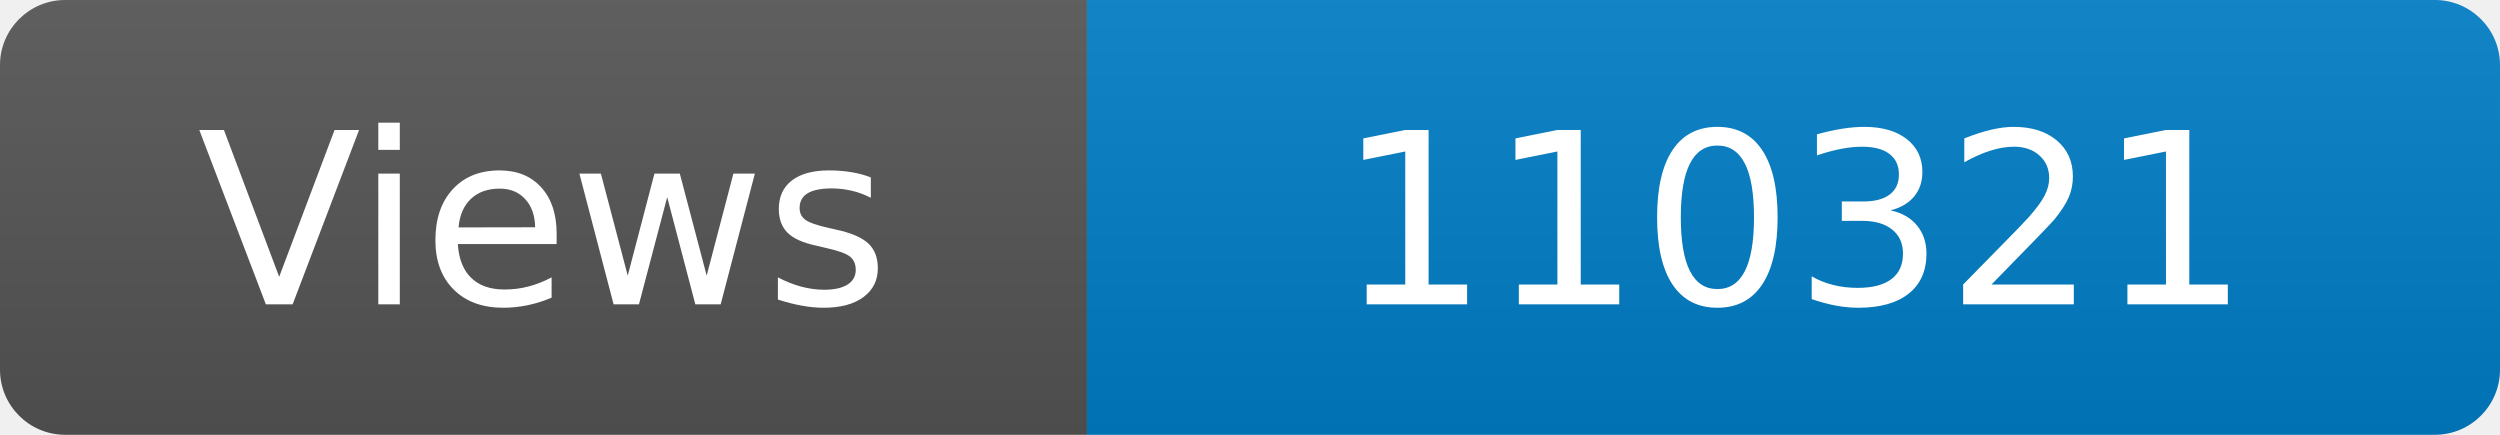
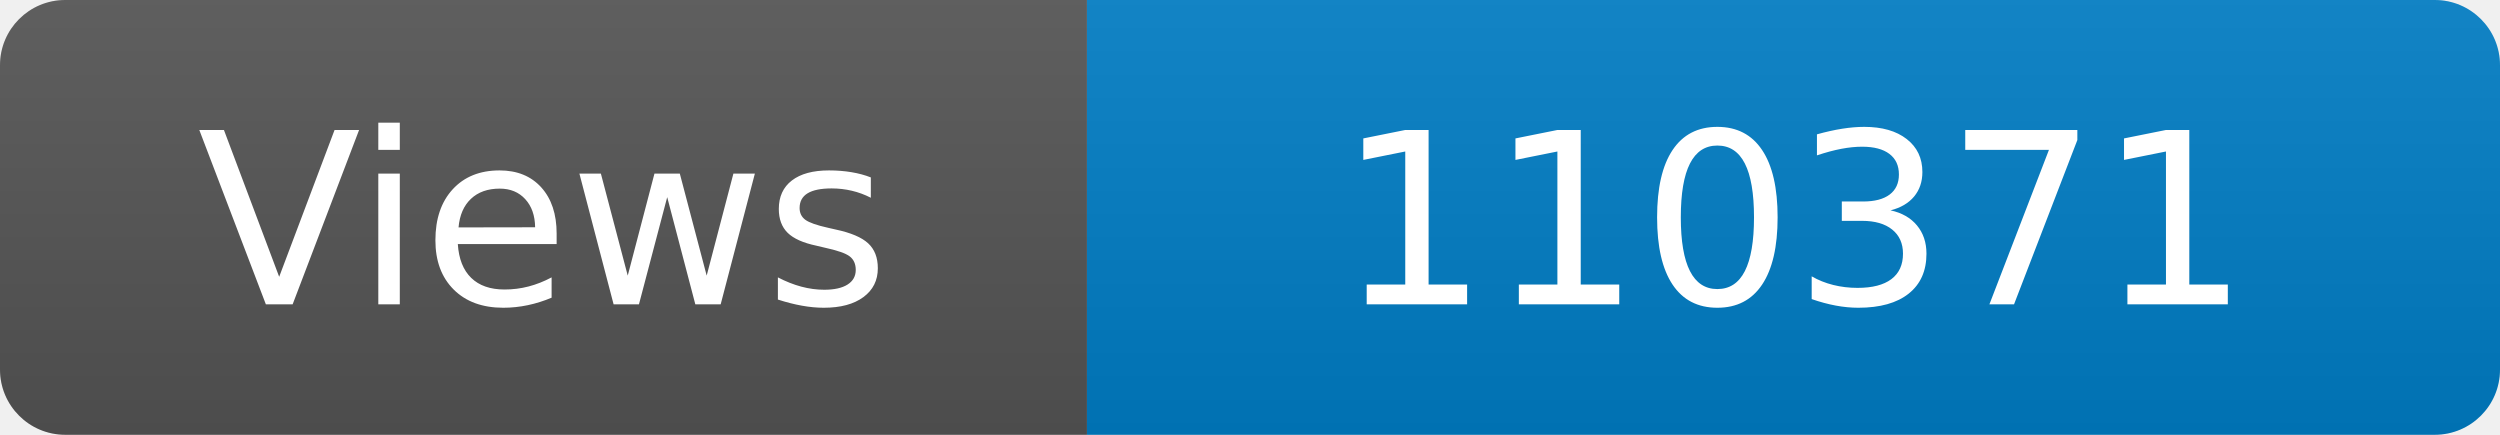
<svg xmlns="http://www.w3.org/2000/svg" width="115" height="20" role="img" aria-label="Maintained?: yes">
  <linearGradient id="s" x2="0" y2="100%">
    <stop offset="0" stop-color="#bbb" stop-opacity=".1" />
    <stop offset="1" stop-opacity=".1" />
  </linearGradient>
  <clipPath id="r">
    <rect width="115" height="20" rx="3" fill="#fff" />
  </clipPath>
  <g clip-path="url(#r)">
    <rect width="50" height="20" fill="#555" />
    <rect x="50" width="160" height="20" fill="#007ec6" />
    <rect width="115" height="20" fill="url(#s)" />
  </g>
  <g fill="#fff" text-anchor="middle" font-family="Verdana,Geneva,DejaVu Sans,sans-serif" font-size="110">
    <text x="250" y="140" transform="scale(.1)" fill="#fff">Views</text>
-     <text x="825" y="140" transform="scale(.1)" fill="#fff">110321</text>
+     <text x="825" y="140" transform="scale(.1)" fill="#fff">110371</text>
  </g>
</svg>
